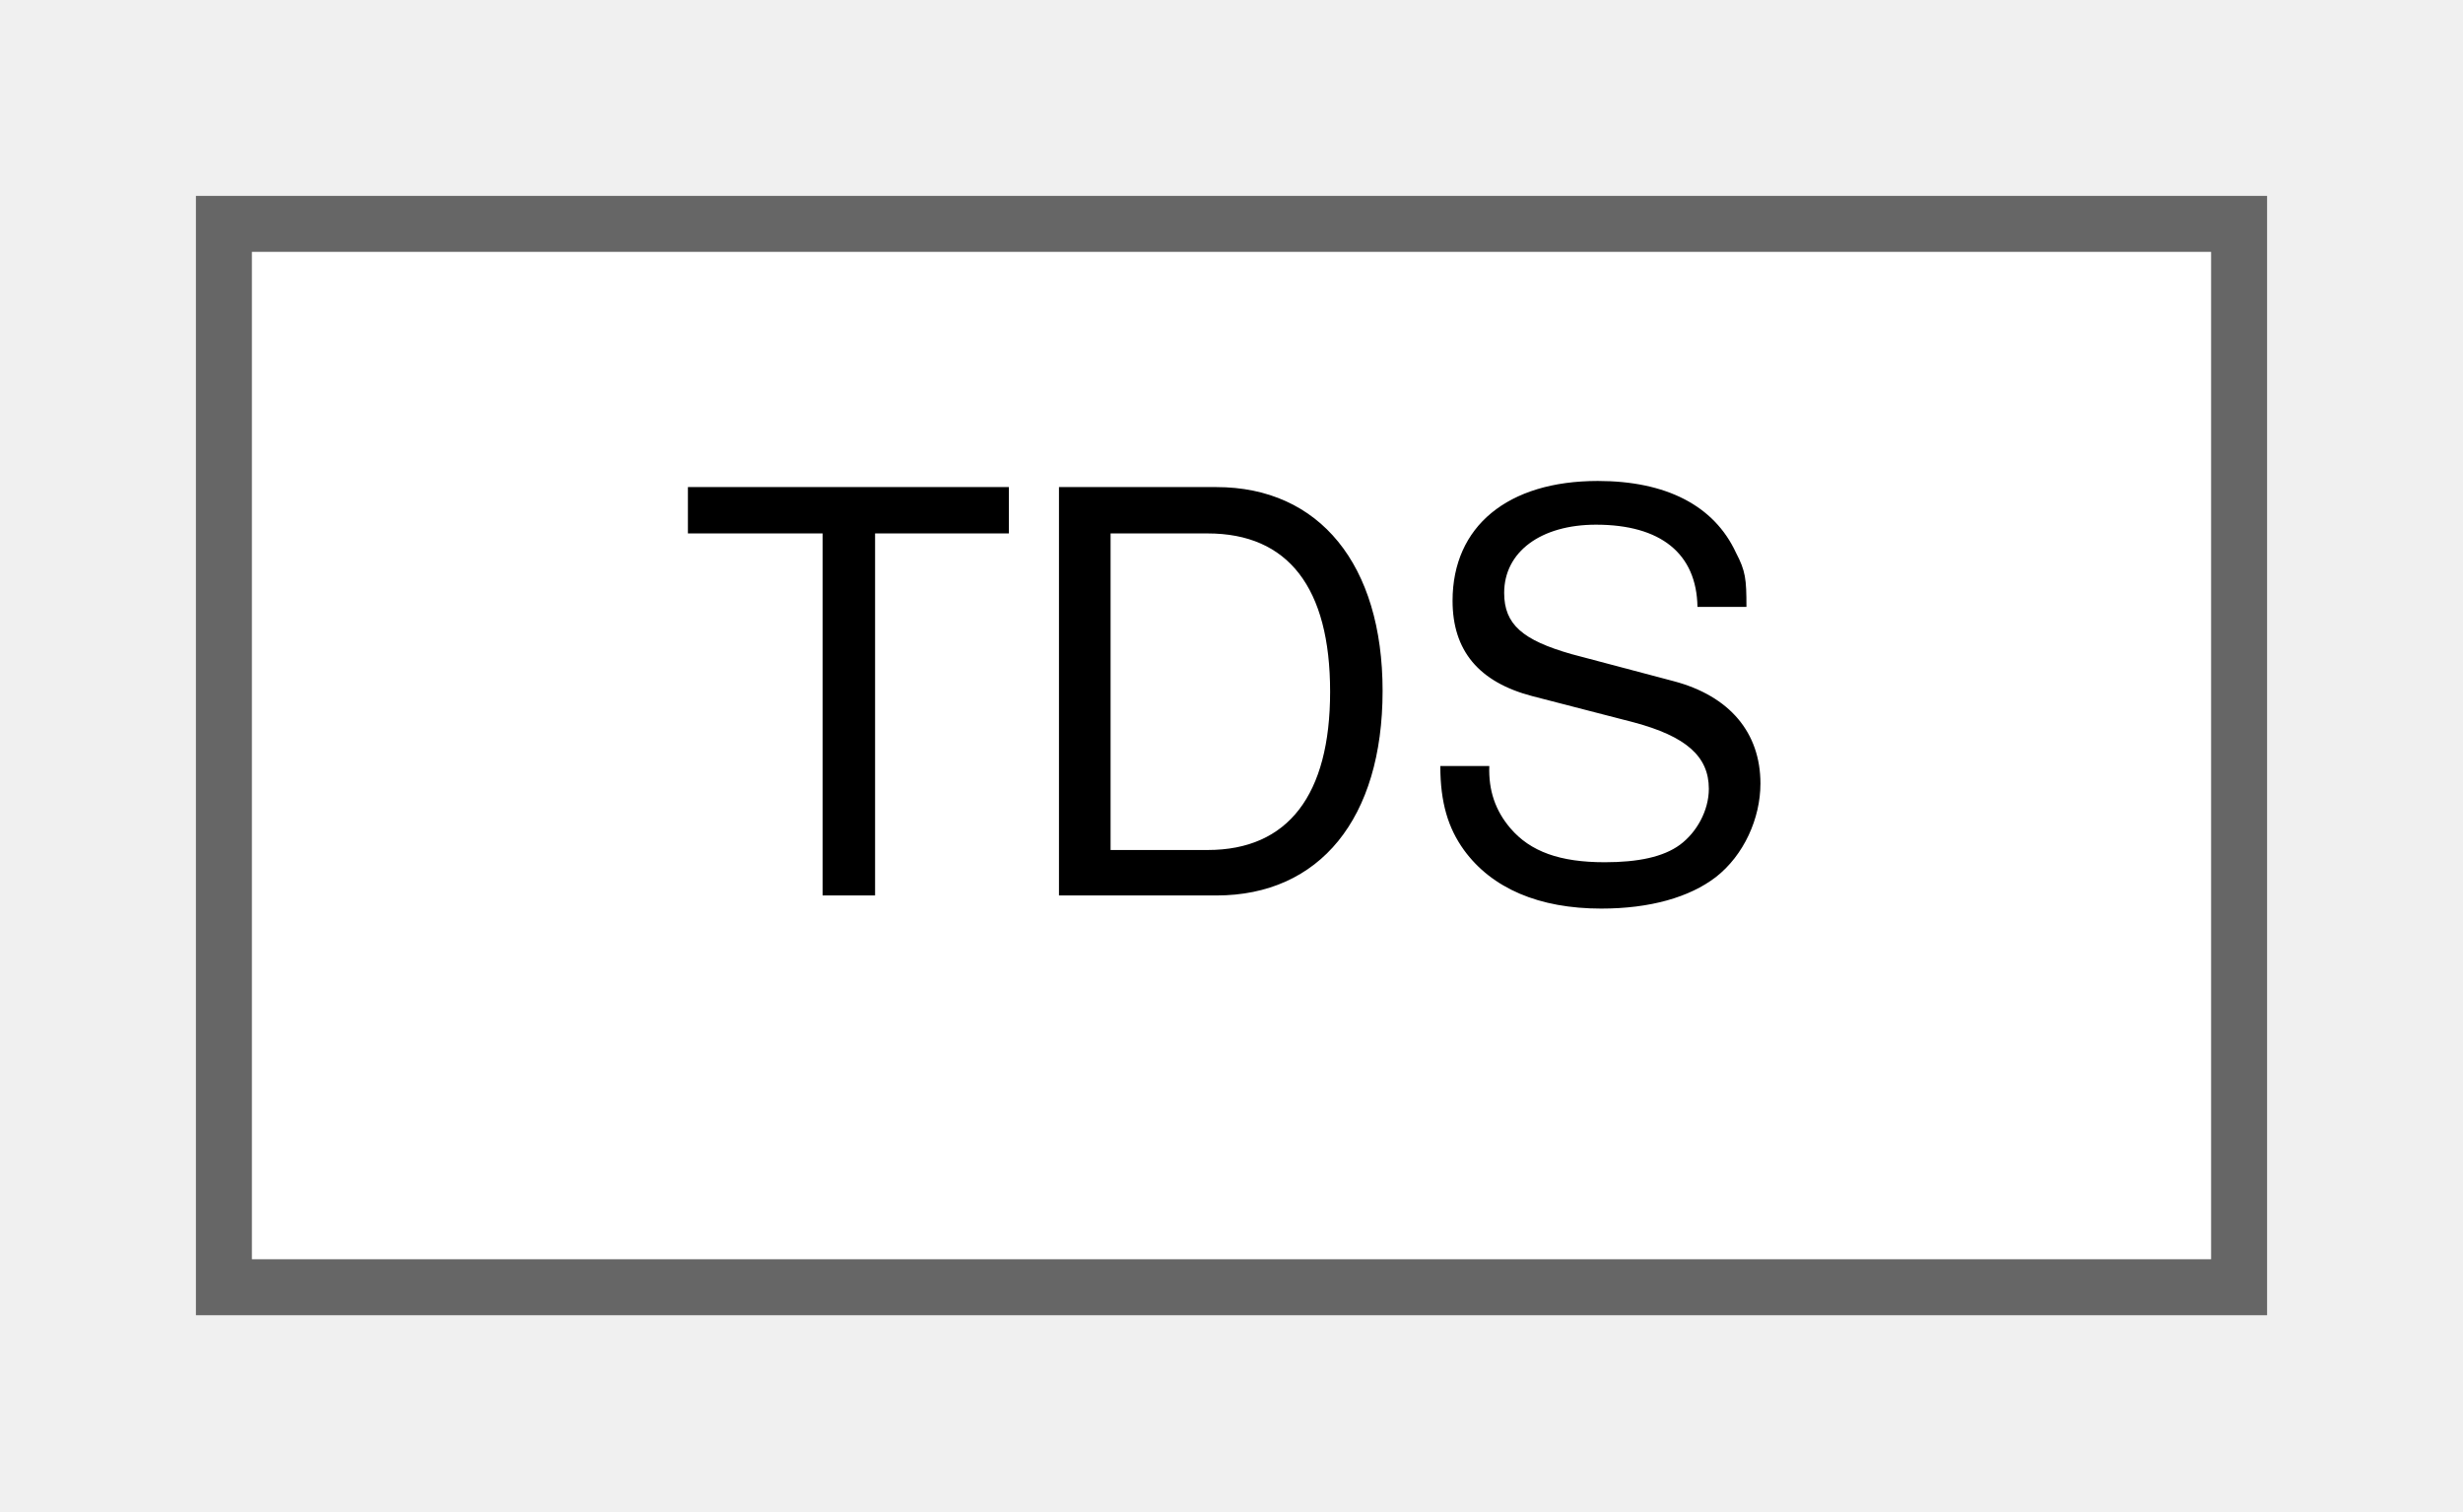
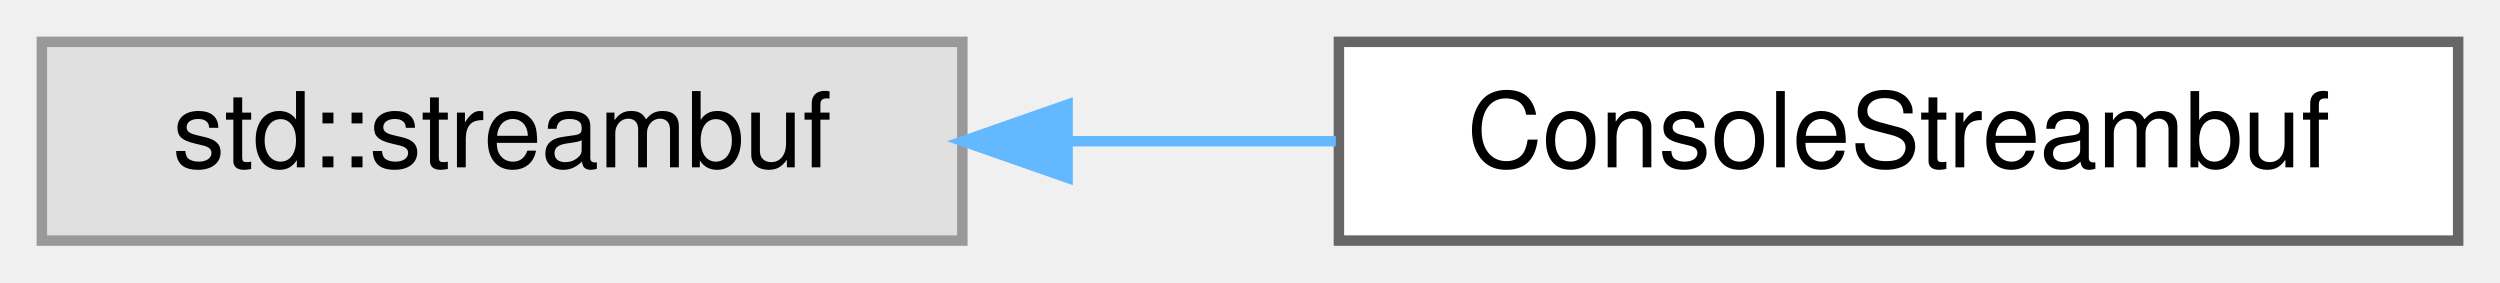
- <svg xmlns="http://www.w3.org/2000/svg" xmlns:xlink="http://www.w3.org/1999/xlink" width="44pt" height="27pt" viewBox="0.00 0.00 44.00 27.00">
+ <svg xmlns="http://www.w3.org/2000/svg" xmlns:xlink="http://www.w3.org/1999/xlink" width="239pt" height="27pt" viewBox="0.00 0.00 239.00 27.00">
  <g id="graph0" class="graph" transform="scale(1 1) rotate(0) translate(4 23)">
    <g id="Node000000" class="node">
      <g id="a_Node000000">
-         <a xlink:href="class_t_d_s.html" target="_top" xlink:title=" ">
-           <polygon fill="white" stroke="#666666" points="36,-19 0,-19 0,0 36,0 36,-19" />
-           <text text-anchor="middle" x="18" y="-7" font-family="Helvetica,sans-Serif" font-size="10.00">TDS</text>
+         <a xlink:title=" ">
+           <polygon fill="#e0e0e0" stroke="#999999" points="88,-19 0,-19 0,0 88,0 88,-19" />
+           <text text-anchor="middle" x="44" y="-7" font-family="Helvetica,sans-Serif" font-size="10.00">std::streambuf</text>
+         </a>
+       </g>
+     </g>
+     <g id="Node000001" class="node">
+       <g id="a_Node000001">
+         <a xlink:href="class_console_streambuf.html" target="_top" xlink:title=" ">
+           <polygon fill="white" stroke="#666666" points="231,-19 124,-19 124,0 231,0 231,-19" />
+           <text text-anchor="middle" x="177.5" y="-7" font-family="Helvetica,sans-Serif" font-size="10.00">ConsoleStreambuf</text>
+         </a>
+       </g>
+     </g>
+     <g id="edge96_Node000000_Node000001" class="edge">
+       <g id="a_edge96_Node000000_Node000001">
+         <a xlink:title=" ">
+           <path fill="none" stroke="#63b8ff" d="M98.15,-9.5C106.58,-9.5 115.29,-9.5 123.7,-9.5" />
+           <polygon fill="#63b8ff" stroke="#63b8ff" points="98.06,-6 88.06,-9.5 98.06,-13 98.06,-6" />
        </a>
      </g>
    </g>
  </g>
</svg>
